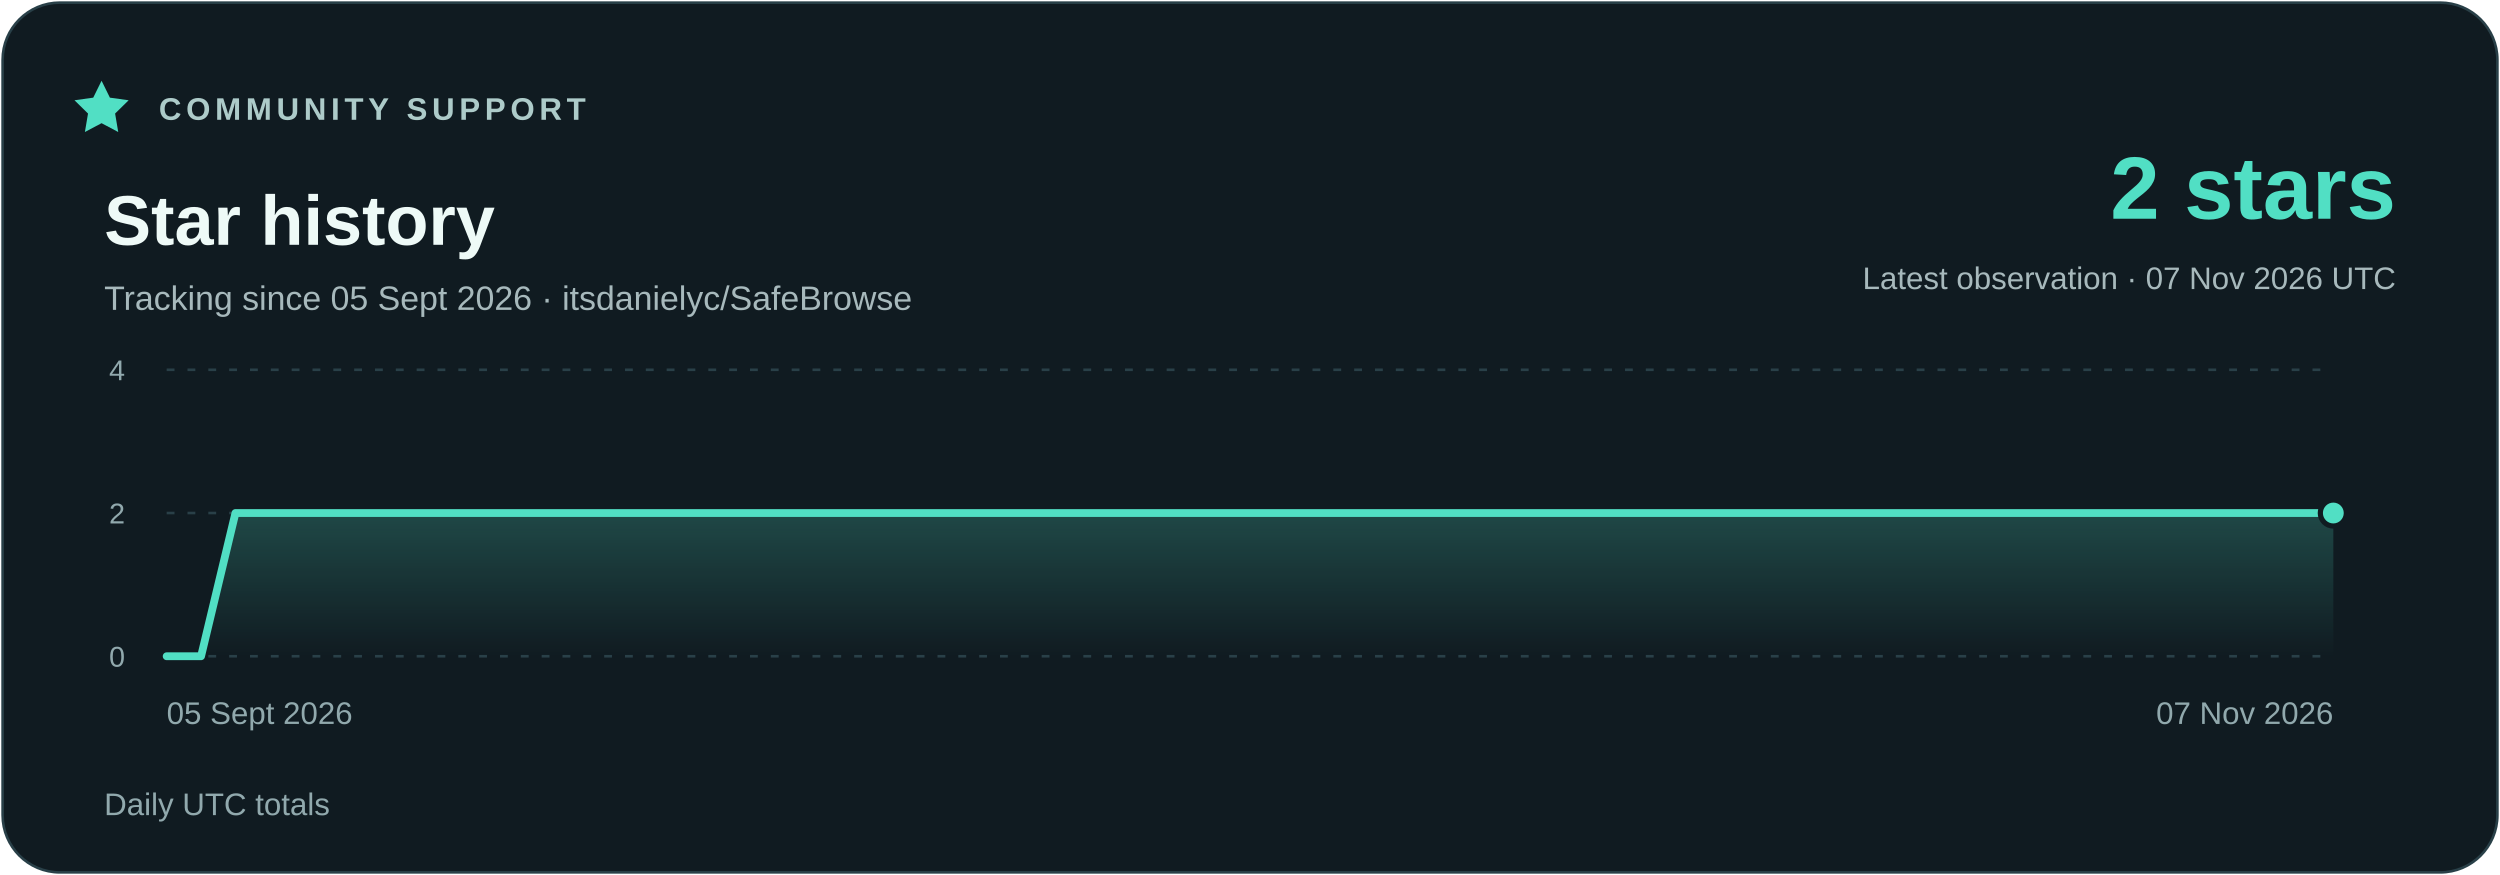
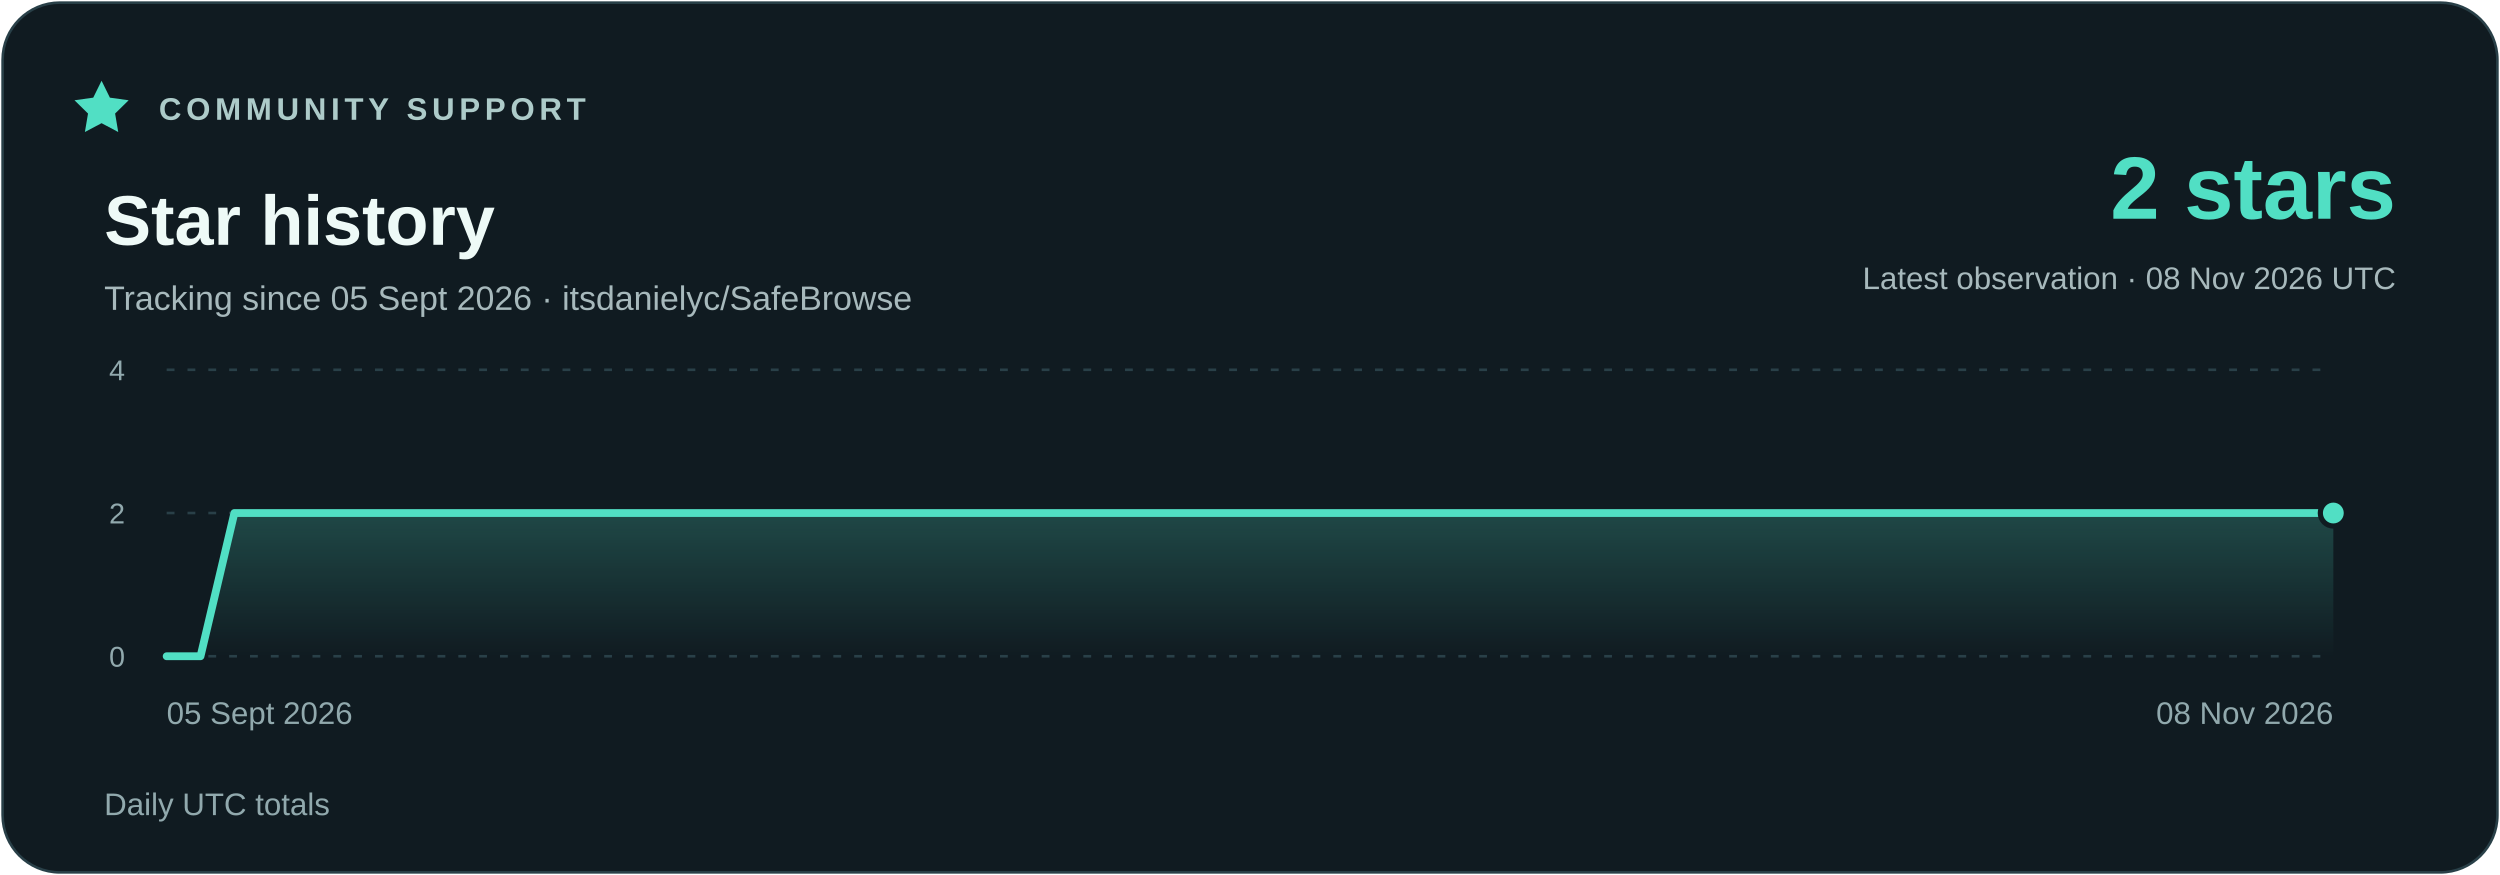
<svg xmlns="http://www.w3.org/2000/svg" width="960" height="336" viewBox="0 0 960 336" role="img" aria-labelledby="title description">
  <defs>
    <linearGradient id="area" x1="0" y1="0" x2="0" y2="1">
      <stop stop-color="#51dfc4" stop-opacity=".23" />
      <stop offset="1" stop-color="#51dfc4" stop-opacity="0" />
    </linearGradient>
  </defs>
  <rect x="1" y="1" width="958" height="334" rx="22" fill="#101b21" stroke="#294048" />
  <g font-family="Segoe UI,Arial,sans-serif">
    <path d="m39 31 3.2 6.5 7.2 1-5.2 5.1 1.2 7.1-6.4-3.4-6.4 3.4 1.2-7.1-5.2-5.1 7.2-1z" fill="#51dfc4" />
    <text x="61" y="46" fill="#adcbc9" font-size="12" font-weight="700" letter-spacing="1.8">COMMUNITY SUPPORT</text>
    <text x="40" y="94" fill="#eefaf7" font-size="27" font-weight="700">Star history</text>
    <text x="40" y="119" fill="#a7b9bc" font-size="13">Tracking since 05 Sept 2026 · itsdanielyc/SafeBrowse</text>
    <text x="920" y="84" fill="#51dfc4" font-size="34" font-weight="700" text-anchor="end">2 stars</text>
-     <text x="920" y="111" fill="#a7b9bc" font-size="12" text-anchor="end">Latest observation · 07 Nov 2026 UTC</text>
+     <text x="920" y="111" fill="#a7b9bc" font-size="12" text-anchor="end">Latest observation · 08 Nov 2026 UTC</text>
    <path d="M64 252H896" stroke="#294048" stroke-dasharray="3 5" />
    <text x="48" y="256" fill="#91a9ad" font-size="11" text-anchor="end">0</text>
    <path d="M64 197H896" stroke="#294048" stroke-dasharray="3 5" />
    <text x="48" y="201" fill="#91a9ad" font-size="11" text-anchor="end">2</text>
    <path d="M64 142H896" stroke="#294048" stroke-dasharray="3 5" />
    <text x="48" y="146" fill="#91a9ad" font-size="11" text-anchor="end">4</text>
-     <polygon points="64,252 64.00,252.00 77.21,252.00 90.41,197.00 103.62,197.00 116.83,197.00 130.03,197.00 143.24,197.00 156.44,197.00 169.65,197.00 182.86,197.00 196.06,197.00 209.27,197.00 222.48,197.00 235.68,197.00 248.89,197.00 262.10,197.00 275.30,197.00 288.51,197.00 301.71,197.00 314.92,197.00 328.13,197.00 341.33,197.00 354.54,197.00 367.75,197.00 380.95,197.00 394.16,197.00 407.37,197.00 420.57,197.00 433.78,197.00 446.98,197.00 460.19,197.00 473.40,197.00 486.60,197.00 499.81,197.00 513.02,197.00 526.22,197.00 539.43,197.00 552.63,197.00 565.84,197.00 579.05,197.00 592.25,197.00 605.46,197.00 618.67,197.00 631.87,197.00 645.08,197.00 658.29,197.00 671.49,197.00 684.70,197.00 697.90,197.00 711.11,197.00 724.32,197.00 737.52,197.00 750.73,197.00 763.94,197.00 777.14,197.00 790.35,197.00 803.56,197.00 816.76,197.00 829.97,197.00 843.17,197.00 856.38,197.00 869.59,197.00 882.79,197.00 896.00,197.00 896,252" fill="url(#area)" />
-     <polyline points="64.00,252.00 77.21,252.00 90.41,197.00 103.62,197.00 116.83,197.00 130.03,197.00 143.24,197.00 156.44,197.00 169.65,197.00 182.86,197.00 196.06,197.00 209.27,197.00 222.48,197.00 235.68,197.00 248.89,197.00 262.10,197.00 275.30,197.00 288.51,197.00 301.71,197.00 314.92,197.00 328.13,197.00 341.33,197.00 354.54,197.00 367.75,197.00 380.95,197.00 394.16,197.00 407.37,197.00 420.57,197.00 433.78,197.00 446.98,197.00 460.19,197.00 473.40,197.00 486.60,197.00 499.81,197.00 513.02,197.00 526.22,197.00 539.43,197.00 552.63,197.00 565.84,197.00 579.05,197.00 592.25,197.00 605.46,197.00 618.67,197.00 631.87,197.00 645.08,197.00 658.29,197.00 671.49,197.00 684.70,197.00 697.90,197.00 711.11,197.00 724.32,197.00 737.52,197.00 750.73,197.00 763.94,197.00 777.14,197.00 790.35,197.00 803.56,197.00 816.76,197.00 829.97,197.00 843.17,197.00 856.38,197.00 869.59,197.00 882.79,197.00 896.00,197.00" fill="none" stroke="#51dfc4" stroke-width="3" stroke-linejoin="round" stroke-linecap="round" />
+     <polygon points="64,252 64.00,252.00 77.00,252.00 90.00,197.00 103.00,197.00 116.00,197.00 129.00,197.00 142.00,197.00 155.00,197.00 168.00,197.00 181.00,197.00 194.00,197.00 207.00,197.00 220.00,197.00 233.00,197.00 246.00,197.00 259.00,197.00 272.00,197.00 285.00,197.00 298.00,197.00 311.00,197.00 324.00,197.00 337.00,197.00 350.00,197.00 363.00,197.00 376.00,197.00 389.00,197.00 402.00,197.00 415.00,197.00 428.00,197.00 441.00,197.00 454.00,197.00 467.00,197.00 480.00,197.00 493.00,197.00 506.00,197.00 519.00,197.00 532.00,197.00 545.00,197.00 558.00,197.00 571.00,197.00 584.00,197.00 597.00,197.00 610.00,197.00 623.00,197.00 636.00,197.00 649.00,197.00 662.00,197.00 675.00,197.00 688.00,197.00 701.00,197.00 714.00,197.00 727.00,197.00 740.00,197.00 753.00,197.00 766.00,197.00 779.00,197.00 792.00,197.00 805.00,197.00 818.00,197.00 831.00,197.00 844.00,197.00 857.00,197.00 870.00,197.00 883.00,197.00 896.00,197.00 896,252" fill="url(#area)" />
+     <polyline points="64.00,252.00 77.00,252.00 90.00,197.00 103.00,197.00 116.00,197.00 129.00,197.00 142.00,197.00 155.00,197.00 168.00,197.00 181.00,197.00 194.00,197.00 207.00,197.00 220.00,197.00 233.00,197.00 246.00,197.00 259.00,197.00 272.00,197.00 285.00,197.00 298.00,197.00 311.00,197.00 324.00,197.00 337.00,197.00 350.00,197.00 363.00,197.00 376.00,197.00 389.00,197.00 402.00,197.00 415.00,197.00 428.00,197.00 441.00,197.00 454.00,197.00 467.00,197.00 480.00,197.00 493.00,197.00 506.00,197.00 519.00,197.00 532.00,197.00 545.00,197.00 558.00,197.00 571.00,197.00 584.00,197.00 597.00,197.00 610.00,197.00 623.00,197.00 636.00,197.00 649.00,197.00 662.00,197.00 675.00,197.00 688.00,197.00 701.00,197.00 714.00,197.00 727.00,197.00 740.00,197.00 753.00,197.00 766.00,197.00 779.00,197.00 792.00,197.00 805.00,197.00 818.00,197.00 831.00,197.00 844.00,197.00 857.00,197.00 870.00,197.00 883.00,197.00 896.00,197.00" fill="none" stroke="#51dfc4" stroke-width="3" stroke-linejoin="round" stroke-linecap="round" />
    <circle cx="896.00" cy="197.00" r="5" fill="#51dfc4" stroke="#101b21" stroke-width="2" />
    <text x="64" y="278" fill="#91a9ad" font-size="12" text-anchor="start">05 Sept 2026</text>
-     <text x="896" y="278" fill="#91a9ad" font-size="12" text-anchor="end">07 Nov 2026</text>
+     <text x="896" y="278" fill="#91a9ad" font-size="12" text-anchor="end">08 Nov 2026</text>
    <text x="40" y="313" fill="#91a9ad" font-size="12">Daily UTC totals</text>
  </g>
</svg>
